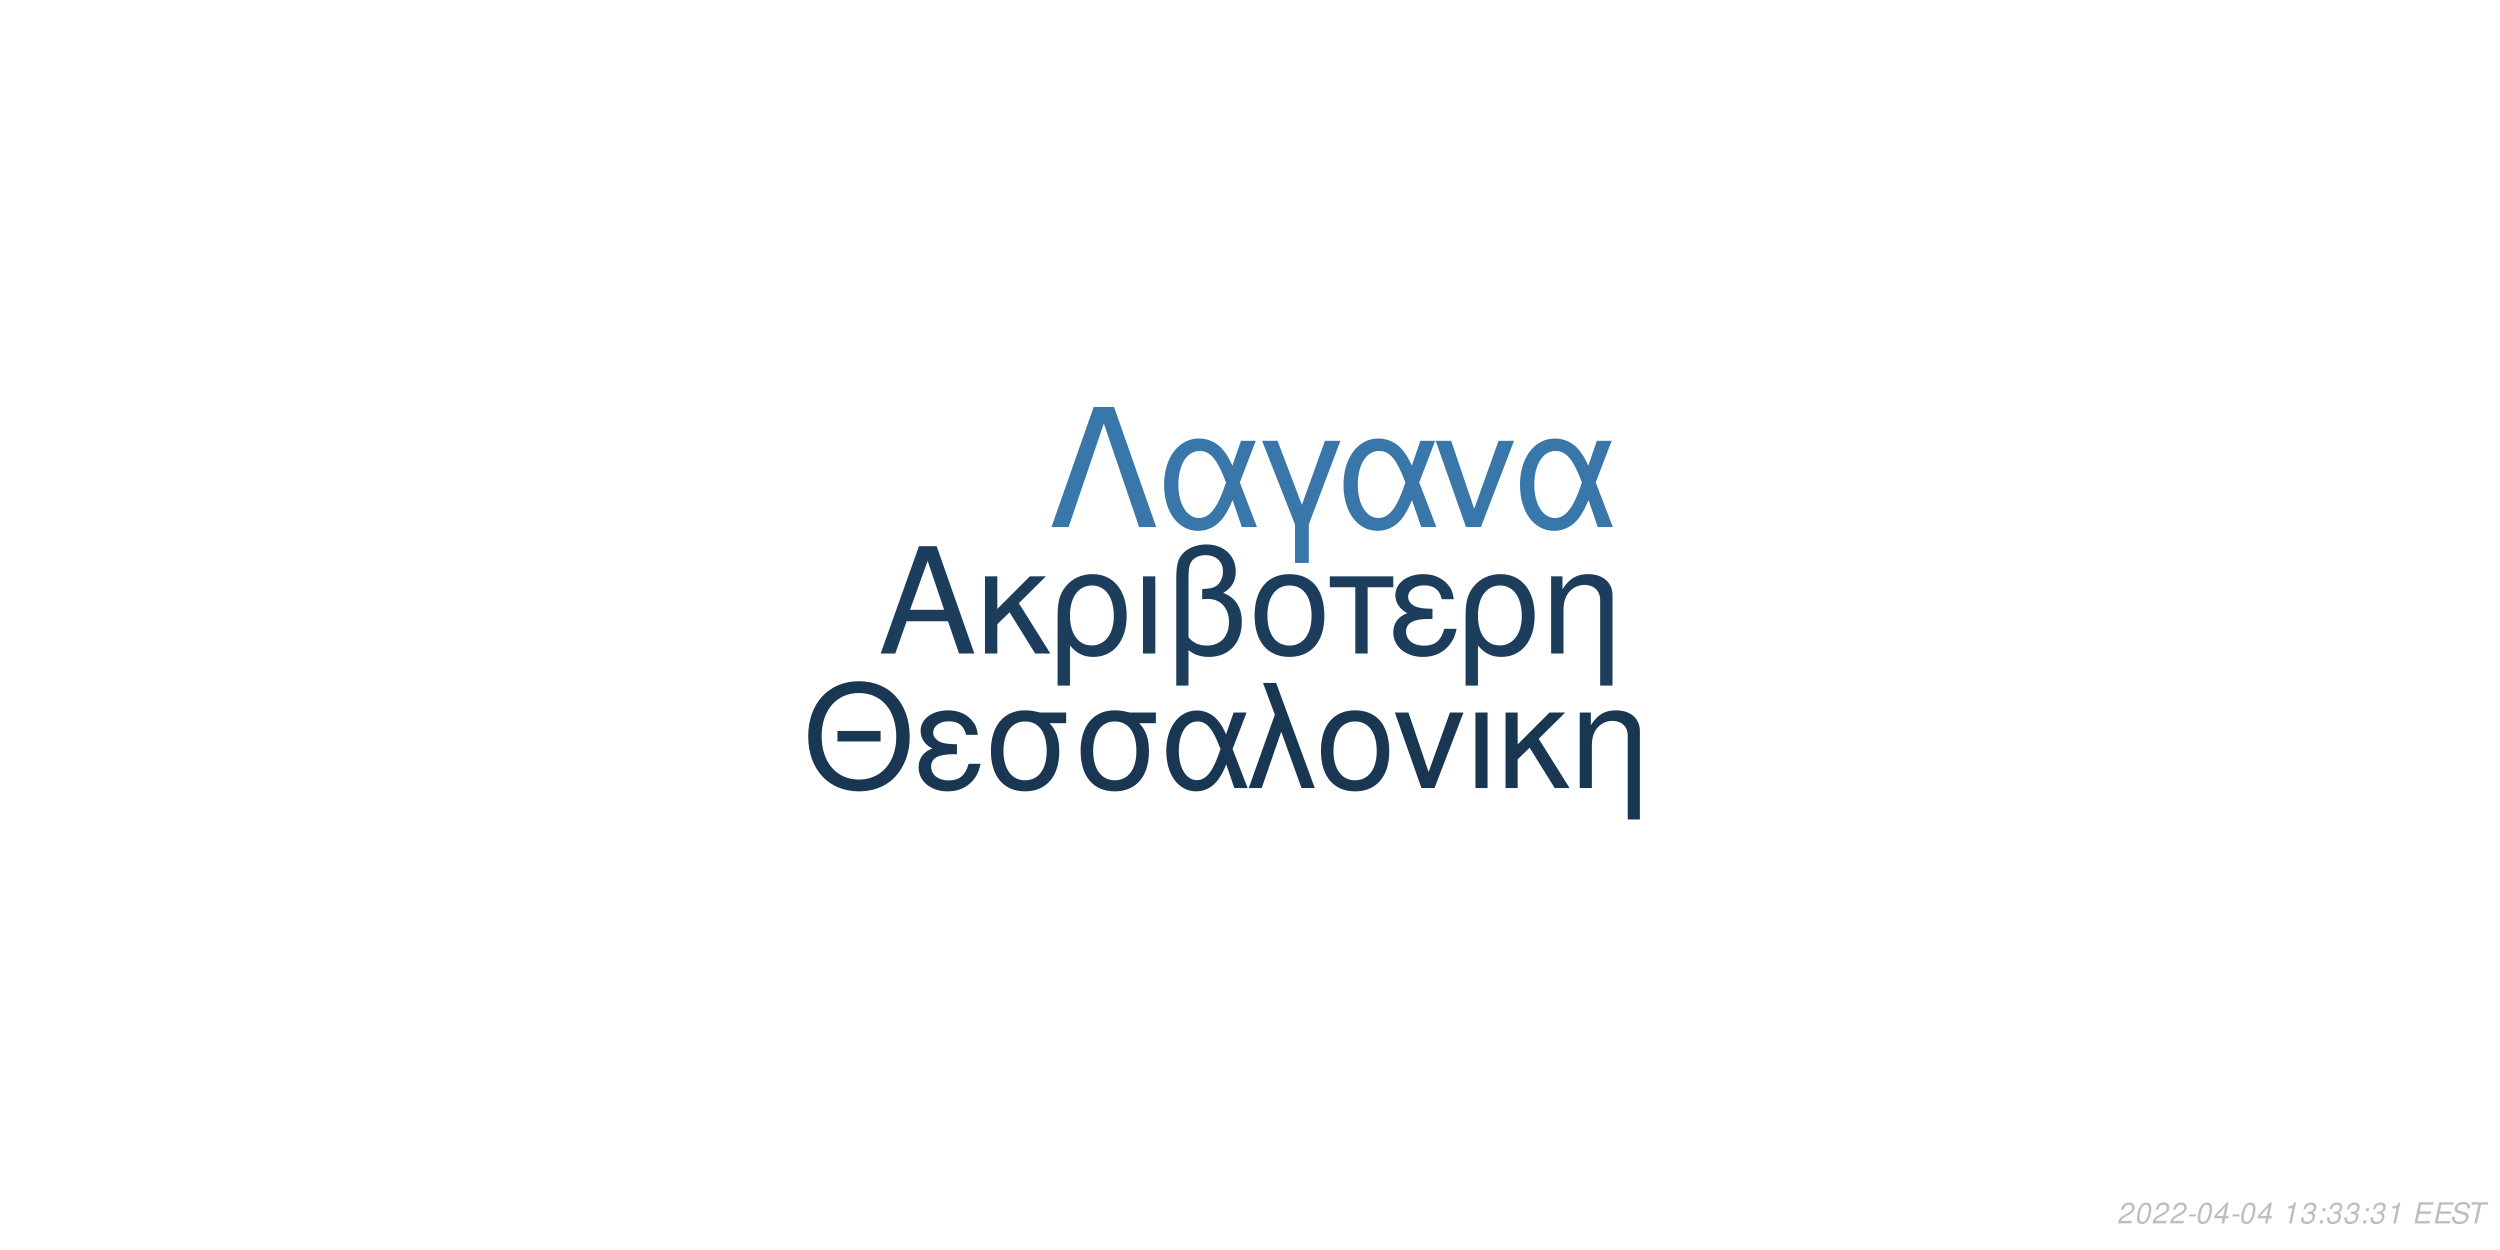
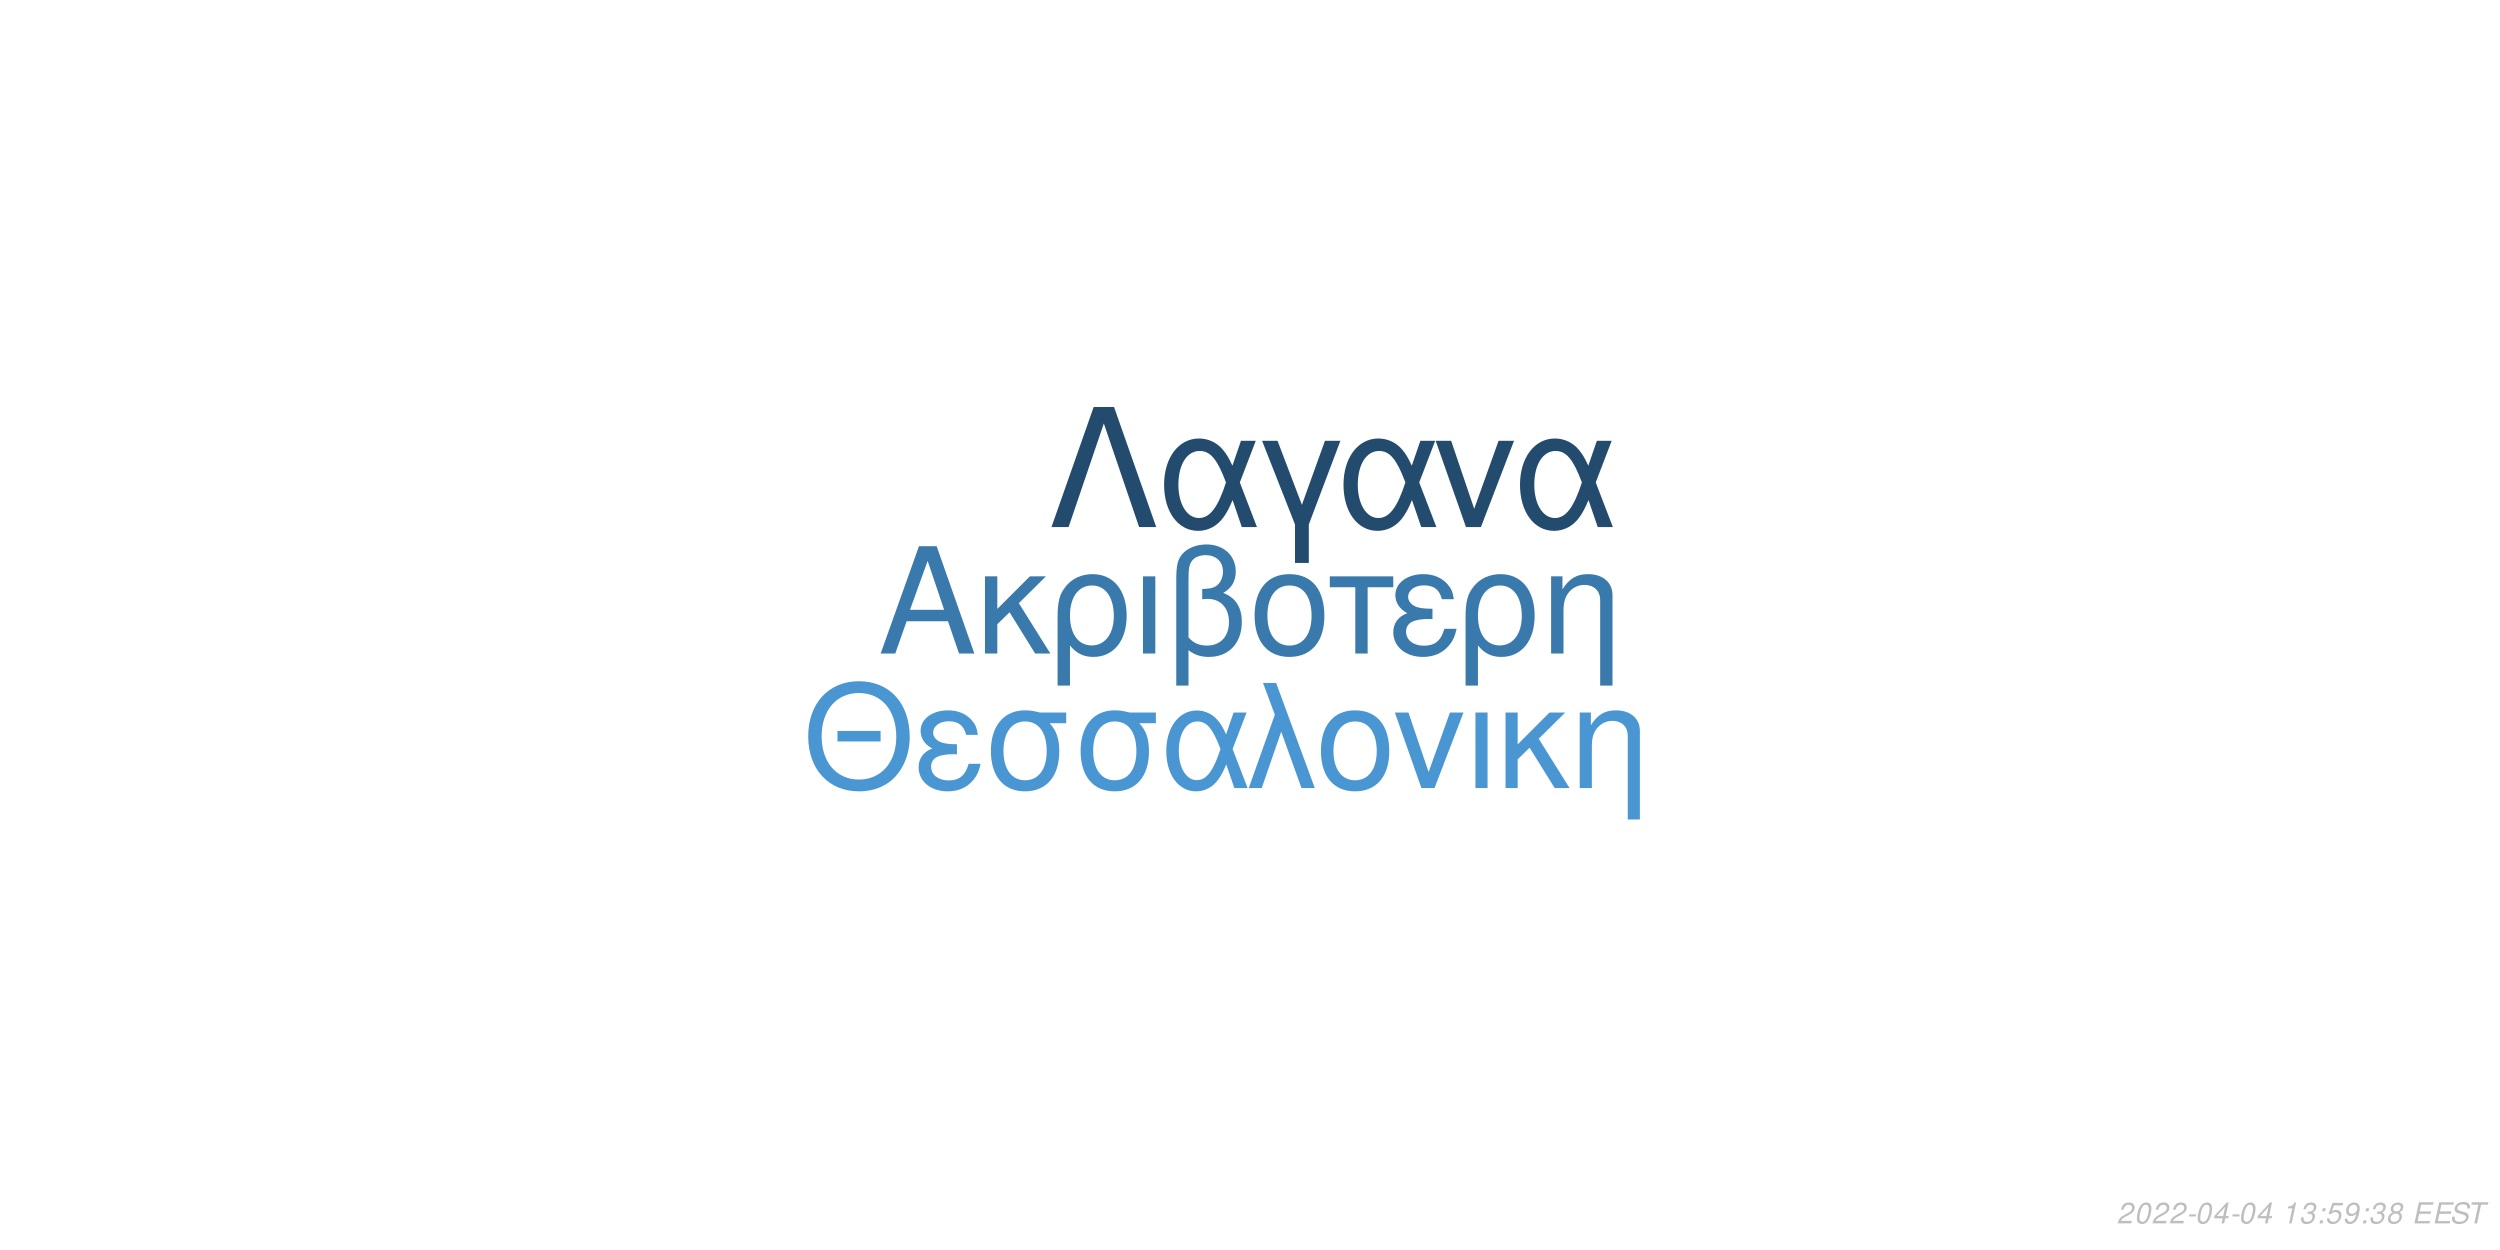
<svg xmlns="http://www.w3.org/2000/svg" xmlns:xlink="http://www.w3.org/1999/xlink" width="864pt" height="432pt" viewBox="0 0 864 432" version="1.1">
  <defs>
    <g>
      <symbol overflow="visible" id="glyph0-0">
        <path style="stroke:none;" d="" />
      </symbol>
      <symbol overflow="visible" id="glyph0-1">
        <path style="stroke:none;" d="M 24.125 -11.141 L 27.938 0 L 33.234 0 L 20.203 -37.094 L 14.094 -37.094 L 0.859 0 L 5.906 0 L 9.828 -11.141 Z M 22.797 -15.109 L 11 -15.109 L 17.094 -32.016 Z M 22.797 -15.109 " />
      </symbol>
      <symbol overflow="visible" id="glyph0-2">
        <path style="stroke:none;" d="M 7.172 -15.422 L 7.172 -26.672 L 2.906 -26.672 L 2.906 0 L 7.172 0 L 7.172 -10.125 L 11.406 -14.25 L 20.25 0 L 25.5 0 L 14.609 -17.406 L 23.969 -26.672 L 18.422 -26.672 Z M 7.172 -15.422 " />
      </symbol>
      <symbol overflow="visible" id="glyph0-3">
        <path style="stroke:none;" d="M 3 11.094 L 7.281 11.094 L 7.281 -2.797 C 9.516 -0.047 11.953 1.172 15.375 1.172 C 22.344 1.172 26.875 -4.422 26.875 -13.031 C 26.875 -21.891 22.297 -27.438 15.062 -27.438 C 11.297 -27.438 7.984 -25.906 5.797 -23.156 C 3.672 -20.516 3 -17.969 3 -12.359 Z M 14.906 -23.516 C 19.547 -23.516 22.438 -19.438 22.438 -12.922 C 22.438 -6.812 19.391 -2.797 14.812 -2.797 C 10.172 -2.797 7.281 -6.766 7.281 -13.125 C 7.281 -19.484 10.234 -23.516 14.906 -23.516 Z M 14.906 -23.516 " />
      </symbol>
      <symbol overflow="visible" id="glyph0-4">
        <path style="stroke:none;" d="M 3.516 0 L 7.781 0 L 7.781 -26.672 L 3.516 -26.672 Z M 3.516 0 " />
      </symbol>
      <symbol overflow="visible" id="glyph0-5">
        <path style="stroke:none;" d="M 4.016 11.094 L 8.25 11.094 L 8.25 -1.172 C 10.172 0.406 12.422 1.172 15.312 1.172 C 22.188 1.172 26.672 -3.609 26.672 -10.891 C 26.672 -15.984 24.578 -19.234 20.25 -20.969 C 23.109 -22.547 24.578 -25.031 24.578 -28.344 C 24.578 -33.844 20.406 -37.703 14.453 -37.703 C 10.938 -37.703 7.734 -36.391 6 -34.25 C 4.484 -32.422 4.016 -30.328 4.016 -25.391 Z M 8.25 -25.656 C 8.25 -29.359 8.5 -30.844 9.469 -32.062 C 10.375 -33.281 12.156 -34 14.094 -34 C 17.812 -34 20.156 -31.812 20.156 -28.297 C 20.156 -25.953 18.984 -23.812 17.297 -23.047 C 16.281 -22.547 15.469 -22.438 12.984 -22.297 L 12.984 -18.781 C 13.734 -18.828 14.344 -18.875 14.969 -18.875 C 19.344 -18.875 22.234 -15.719 22.234 -10.891 C 22.234 -5.906 19.281 -2.75 14.656 -2.75 C 11.953 -2.75 9.922 -3.609 8.25 -5.594 Z M 8.25 -25.656 " />
      </symbol>
      <symbol overflow="visible" id="glyph0-6">
        <path style="stroke:none;" d="M 14.094 -27.438 C 6.562 -27.438 2.094 -22.094 2.094 -13.125 C 2.094 -4.125 6.562 1.172 14.141 1.172 C 21.672 1.172 26.203 -4.172 26.203 -12.922 C 26.203 -22.188 21.828 -27.438 14.094 -27.438 Z M 14.141 -23.516 C 18.938 -23.516 21.781 -19.594 21.781 -12.984 C 21.781 -6.672 18.828 -2.75 14.141 -2.75 C 9.422 -2.75 6.516 -6.672 6.516 -13.125 C 6.516 -19.594 9.422 -23.516 14.141 -23.516 Z M 14.141 -23.516 " />
      </symbol>
      <symbol overflow="visible" id="glyph0-7">
        <path style="stroke:none;" d="M 7.891 0 L 12.156 0 L 12.156 -22.906 L 21.016 -22.906 L 21.016 -26.672 L -0.922 -26.672 L -0.922 -22.906 L 7.891 -22.906 Z M 7.891 0 " />
      </symbol>
      <symbol overflow="visible" id="glyph0-8">
        <path style="stroke:none;" d="M 14.562 -15.469 C 11.344 -15.469 9.562 -15.781 8.297 -16.438 C 6.922 -17.203 6.156 -18.328 6.156 -19.547 C 6.156 -21.891 8.453 -23.562 11.656 -23.562 C 15.062 -23.562 16.953 -22.094 17.812 -18.781 L 21.938 -18.781 C 21.578 -21.266 21.062 -22.5 19.797 -23.922 C 17.812 -26.203 14.906 -27.438 11.453 -27.438 C 5.797 -27.438 1.734 -24.375 1.734 -20.203 C 1.734 -17.609 3.156 -15.375 5.859 -13.938 C 2.797 -12.875 1.016 -10.484 1.016 -7.328 C 1.016 -2.391 5.297 1.172 11.25 1.172 C 14.969 1.172 17.906 -0.109 20.156 -2.641 C 21.578 -4.328 22.297 -5.797 22.906 -8.547 L 18.672 -8.547 C 17.5 -4.422 15.422 -2.703 11.609 -2.703 C 7.938 -2.703 5.438 -4.688 5.438 -7.578 C 5.438 -10.578 7.938 -11.953 13.484 -11.953 C 13.641 -11.953 14.094 -11.953 14.562 -11.906 Z M 14.562 -15.469 " />
      </symbol>
      <symbol overflow="visible" id="glyph0-9">
        <path style="stroke:none;" d="M 3.562 -26.672 L 3.562 0 L 7.844 0 L 7.844 -14.703 C 7.844 -17.906 8.5 -19.891 10.031 -21.531 C 11.406 -22.953 13.188 -23.719 15.062 -23.719 C 18.375 -23.719 20.516 -21.672 20.516 -18.469 L 20.516 11.094 L 24.781 11.094 L 24.781 -20.156 C 24.781 -24.578 21.469 -27.438 16.328 -27.438 C 12.359 -27.438 9.828 -25.906 7.484 -22.188 L 7.484 -26.672 Z M 3.562 -26.672 " />
      </symbol>
      <symbol overflow="visible" id="glyph1-0">
        <path style="stroke:none;" d="" />
      </symbol>
      <symbol overflow="visible" id="glyph1-1">
        <path style="stroke:none;" d="M 26.859 -19.734 L 11.953 -19.734 L 11.953 -16.094 L 26.859 -16.094 Z M 19.328 -36.922 C 8.922 -36.922 1.844 -29.25 1.844 -17.891 C 1.844 -6.484 8.875 1.141 19.391 1.141 C 23.812 1.141 27.703 -0.203 30.641 -2.688 C 34.578 -6.031 36.922 -11.656 36.922 -17.594 C 36.922 -29.297 30 -36.922 19.328 -36.922 Z M 19.328 -32.844 C 27.203 -32.844 32.281 -26.906 32.281 -17.688 C 32.281 -8.922 27.062 -2.938 19.391 -2.938 C 11.609 -2.938 6.484 -8.922 6.484 -17.891 C 6.484 -26.859 11.609 -32.844 19.328 -32.844 Z M 19.328 -32.844 " />
      </symbol>
      <symbol overflow="visible" id="glyph1-2">
        <path style="stroke:none;" d="M 14.25 -15.141 C 11.109 -15.141 9.375 -15.453 8.125 -16.094 C 6.781 -16.844 6.031 -17.938 6.031 -19.141 C 6.031 -21.422 8.266 -23.078 11.406 -23.078 C 14.75 -23.078 16.594 -21.625 17.438 -18.391 L 21.469 -18.391 C 21.125 -20.828 20.625 -22.031 19.391 -23.422 C 17.438 -25.656 14.594 -26.859 11.219 -26.859 C 5.688 -26.859 1.688 -23.875 1.688 -19.781 C 1.688 -17.234 3.094 -15.047 5.734 -13.656 C 2.734 -12.609 1 -10.266 1 -7.172 C 1 -2.344 5.188 1.141 11.016 1.141 C 14.656 1.141 17.547 -0.094 19.734 -2.594 C 21.125 -4.234 21.828 -5.688 22.422 -8.375 L 18.281 -8.375 C 17.141 -4.328 15.094 -2.641 11.359 -2.641 C 7.766 -2.641 5.328 -4.578 5.328 -7.422 C 5.328 -10.359 7.766 -11.703 13.203 -11.703 C 13.359 -11.703 13.797 -11.703 14.25 -11.656 Z M 14.25 -15.141 " />
      </symbol>
      <symbol overflow="visible" id="glyph1-3">
        <path style="stroke:none;" d="M 29 -26.109 L 19.938 -26.109 C 17.594 -26.703 16.438 -26.859 14.703 -26.859 C 7.469 -26.859 2.984 -21.469 2.984 -12.859 C 2.984 -4.031 7.375 1.141 14.797 1.141 C 22.172 1.141 26.609 -4.078 26.609 -12.656 C 26.609 -17.047 25.656 -19.828 23.266 -22.422 L 29 -22.422 Z M 14.797 -23.016 C 19.531 -23.016 22.266 -19.234 22.266 -12.75 C 22.266 -6.531 19.438 -2.688 14.797 -2.688 C 10.172 -2.688 7.328 -6.531 7.328 -12.859 C 7.328 -19.188 10.172 -23.016 14.797 -23.016 Z M 14.797 -23.016 " />
      </symbol>
      <symbol overflow="visible" id="glyph1-4">
        <path style="stroke:none;" d="M 29.344 -26.109 L 24.859 -26.109 L 22.266 -18.578 C 21.125 -21.031 20.484 -22.125 19.328 -23.469 C 17.547 -25.609 14.906 -26.812 12.156 -26.812 C 5.984 -26.812 1.594 -20.984 1.594 -12.812 C 1.594 -4.578 5.828 1.141 11.906 1.141 C 14.953 1.141 17.734 -0.344 19.625 -3.047 C 20.672 -4.531 21.281 -5.688 22.328 -8.172 L 25.109 0 L 29.703 0 L 24.516 -13.5 Z M 20.328 -13.5 C 17.891 -5.922 15.453 -2.734 12.156 -2.734 C 8.516 -2.734 5.922 -6.922 5.922 -12.812 C 5.922 -18.938 8.516 -23.016 12.359 -23.016 C 15.594 -23.016 17.688 -20.531 20.328 -13.5 Z M 20.328 -13.5 " />
      </symbol>
      <symbol overflow="visible" id="glyph1-5">
        <path style="stroke:none;" d="M 1.094 0 L 5.578 0 L 12.312 -19.484 L 19.328 0 L 23.922 0 L 10.562 -36.328 L 6.031 -36.328 L 10.109 -25.359 Z M 1.094 0 " />
      </symbol>
      <symbol overflow="visible" id="glyph1-6">
        <path style="stroke:none;" d="M 13.797 -26.859 C 6.422 -26.859 2.047 -21.625 2.047 -12.859 C 2.047 -4.031 6.422 1.141 13.859 1.141 C 21.234 1.141 25.656 -4.078 25.656 -12.656 C 25.656 -21.719 21.375 -26.859 13.797 -26.859 Z M 13.859 -23.016 C 18.531 -23.016 21.328 -19.188 21.328 -12.703 C 21.328 -6.531 18.438 -2.688 13.859 -2.688 C 9.219 -2.688 6.375 -6.531 6.375 -12.859 C 6.375 -19.188 9.219 -23.016 13.859 -23.016 Z M 13.859 -23.016 " />
      </symbol>
      <symbol overflow="visible" id="glyph1-7">
        <path style="stroke:none;" d="M 14.297 0 L 24.312 -26.109 L 19.625 -26.109 L 12.25 -5.531 L 5.281 -26.109 L 0.594 -26.109 L 9.766 0 Z M 14.297 0 " />
      </symbol>
      <symbol overflow="visible" id="glyph1-8">
        <path style="stroke:none;" d="M 3.438 0 L 7.625 0 L 7.625 -26.109 L 3.438 -26.109 Z M 3.438 0 " />
      </symbol>
      <symbol overflow="visible" id="glyph1-9">
        <path style="stroke:none;" d="M 7.031 -15.094 L 7.031 -26.109 L 2.844 -26.109 L 2.844 0 L 7.031 0 L 7.031 -9.922 L 11.156 -13.953 L 19.828 0 L 24.969 0 L 14.297 -17.047 L 23.469 -26.109 L 18.031 -26.109 Z M 7.031 -15.094 " />
      </symbol>
      <symbol overflow="visible" id="glyph1-10">
        <path style="stroke:none;" d="M 3.484 -26.109 L 3.484 0 L 7.672 0 L 7.672 -14.406 C 7.672 -17.547 8.328 -19.484 9.812 -21.078 C 11.156 -22.469 12.906 -23.219 14.75 -23.219 C 17.984 -23.219 20.078 -21.234 20.078 -18.094 L 20.078 10.859 L 24.266 10.859 L 24.266 -19.734 C 24.266 -24.062 21.031 -26.859 16 -26.859 C 12.109 -26.859 9.609 -25.359 7.328 -21.719 L 7.328 -26.109 Z M 3.484 -26.109 " />
      </symbol>
      <symbol overflow="visible" id="glyph2-0">
        <path style="stroke:none;" d="" />
      </symbol>
      <symbol overflow="visible" id="glyph2-1">
        <path style="stroke:none;" d="M 22.531 -41.484 L 15.484 -41.484 L 0.906 0 L 6.828 0 L 19 -35.797 L 31.188 0 L 37.109 0 Z M 22.531 -41.484 " />
      </symbol>
      <symbol overflow="visible" id="glyph2-2">
        <path style="stroke:none;" d="M 33.516 -29.812 L 28.391 -29.812 L 25.438 -21.219 C 24.125 -24.016 23.391 -25.266 22.078 -26.797 C 20.031 -29.25 17.016 -30.609 13.891 -30.609 C 6.828 -30.609 1.828 -23.953 1.828 -14.625 C 1.828 -5.234 6.656 1.312 13.594 1.312 C 17.078 1.312 20.266 -0.391 22.422 -3.469 C 23.609 -5.172 24.297 -6.484 25.5 -9.328 L 28.688 0 L 33.922 0 L 28 -15.422 Z M 23.219 -15.422 C 20.422 -6.766 17.641 -3.125 13.891 -3.125 C 9.734 -3.125 6.766 -7.906 6.766 -14.625 C 6.766 -21.625 9.734 -26.297 14.109 -26.297 C 17.812 -26.297 20.203 -23.453 23.219 -15.422 Z M 23.219 -15.422 " />
      </symbol>
      <symbol overflow="visible" id="glyph2-3">
        <path style="stroke:none;" d="M 12.062 12.406 L 16.844 12.406 L 16.844 -0.906 L 27.766 -29.812 L 22.422 -29.812 L 14.453 -7.688 L 6.031 -29.812 L 0.688 -29.812 L 12.062 -0.906 Z M 12.062 12.406 " />
      </symbol>
      <symbol overflow="visible" id="glyph2-4">
        <path style="stroke:none;" d="M 16.328 0 L 27.766 -29.812 L 22.422 -29.812 L 14 -6.312 L 6.031 -29.812 L 0.688 -29.812 L 11.156 0 Z M 16.328 0 " />
      </symbol>
      <symbol overflow="visible" id="glyph3-0">
        <path style="stroke:none;" d="" />
      </symbol>
      <symbol overflow="visible" id="glyph3-1">
        <path style="stroke:none;" d="M 5.234 -0.875 L 1.469 -0.875 C 1.641 -1.375 2.203 -1.891 3.109 -2.344 L 4.234 -2.938 C 5.562 -3.625 6.219 -4.469 6.219 -5.484 C 6.219 -5.938 6.062 -6.359 5.797 -6.656 C 5.469 -7.047 4.984 -7.234 4.312 -7.234 C 2.766 -7.234 1.891 -6.453 1.484 -4.734 L 2.375 -4.734 C 2.484 -5.188 2.609 -5.484 2.797 -5.75 C 3.094 -6.203 3.609 -6.453 4.188 -6.453 C 4.891 -6.453 5.344 -6.031 5.344 -5.375 C 5.344 -4.703 4.859 -4.094 4.016 -3.656 L 2.984 -3.125 C 1.234 -2.188 0.797 -1.656 0.344 -0.016 L 5.047 -0.016 Z M 5.234 -0.875 " />
      </symbol>
      <symbol overflow="visible" id="glyph3-2">
        <path style="stroke:none;" d="M 4.203 -7.234 C 3.375 -7.234 2.688 -6.812 2.125 -5.984 C 1.484 -5.047 0.984 -3.188 0.984 -1.734 C 0.984 -1.109 1.172 -0.562 1.484 -0.266 C 1.797 0.047 2.281 0.234 2.766 0.234 C 3.625 0.234 4.281 -0.156 4.859 -1.016 C 5.516 -1.953 6 -3.797 6 -5.266 C 6 -6.5 5.328 -7.234 4.203 -7.234 Z M 4.094 -6.453 C 4.734 -6.453 5.125 -5.984 5.125 -5.156 C 5.125 -4.203 4.781 -2.625 4.406 -1.812 C 3.984 -0.938 3.516 -0.547 2.875 -0.547 C 2.25 -0.547 1.875 -1.031 1.875 -1.828 C 1.875 -2.797 2.203 -4.344 2.594 -5.203 C 2.984 -6.047 3.453 -6.453 4.094 -6.453 Z M 4.094 -6.453 " />
      </symbol>
      <symbol overflow="visible" id="glyph3-3">
        <path style="stroke:none;" d="M 3.516 -3.125 L 1.125 -3.125 L 0.969 -2.406 L 3.359 -2.406 Z M 3.516 -3.125 " />
      </symbol>
      <symbol overflow="visible" id="glyph3-4">
        <path style="stroke:none;" d="M 3.625 -1.75 L 3.266 0 L 4.141 0 L 4.516 -1.75 L 5.562 -1.75 L 5.734 -2.531 L 4.688 -2.531 L 5.688 -7.234 L 5.016 -7.234 L 0.844 -2.672 L 0.641 -1.75 Z M 3.797 -2.531 L 1.594 -2.531 L 4.469 -5.703 Z M 3.797 -2.531 " />
      </symbol>
      <symbol overflow="visible" id="glyph3-5">
        <path style="stroke:none;" d="" />
      </symbol>
      <symbol overflow="visible" id="glyph3-6">
        <path style="stroke:none;" d="M 3.703 -5.188 L 2.594 0 L 3.469 0 L 5.016 -7.234 L 4.438 -7.234 C 3.906 -6.156 3.688 -6.016 2.234 -5.812 L 2.109 -5.188 Z M 3.703 -5.188 " />
      </symbol>
      <symbol overflow="visible" id="glyph3-7">
        <path style="stroke:none;" d="M 2.922 -3.312 C 3.125 -3.344 3.234 -3.344 3.375 -3.344 C 4.203 -3.344 4.688 -3 4.688 -2.406 C 4.688 -1.312 3.906 -0.547 2.781 -0.547 C 2.047 -0.547 1.594 -0.938 1.594 -1.562 C 1.594 -1.719 1.609 -1.844 1.656 -2.094 L 0.766 -2.094 C 0.734 -1.797 0.719 -1.641 0.719 -1.469 C 0.719 -0.375 1.406 0.234 2.641 0.234 C 3.547 0.234 4.297 -0.078 4.812 -0.656 C 5.266 -1.156 5.562 -1.875 5.562 -2.547 C 5.562 -3.125 5.344 -3.453 4.797 -3.734 C 5.641 -4.234 6.016 -4.844 6.016 -5.734 C 6.016 -6.656 5.312 -7.234 4.203 -7.234 C 3.375 -7.234 2.672 -6.938 2.188 -6.375 C 1.891 -6.031 1.703 -5.641 1.516 -4.906 L 2.391 -4.906 C 2.5 -5.359 2.594 -5.594 2.734 -5.812 C 3.047 -6.234 3.516 -6.453 4.078 -6.453 C 4.734 -6.453 5.141 -6.125 5.141 -5.578 C 5.141 -5.188 5.016 -4.797 4.797 -4.547 C 4.516 -4.234 4 -4.062 3.266 -4.062 L 3.078 -4.062 Z M 2.922 -3.312 " />
      </symbol>
      <symbol overflow="visible" id="glyph3-8">
        <path style="stroke:none;" d="M 2.359 -1.031 L 1.312 -1.031 L 1.094 0 L 2.141 0 Z M 3.266 -5.234 L 2.219 -5.234 L 2 -4.203 L 3.047 -4.203 Z M 3.266 -5.234 " />
      </symbol>
      <symbol overflow="visible" id="glyph3-9">
+         <path style="stroke:none;" d="M 6.297 -7.094 L 2.594 -7.094 L 1.234 -3.234 L 2.047 -3.234 C 2.656 -3.766 2.938 -3.906 3.531 -3.906 C 4.328 -3.906 4.797 -3.453 4.797 -2.688 C 4.797 -1.438 3.969 -0.547 2.828 -0.547 C 2.031 -0.547 1.609 -0.938 1.578 -1.734 L 0.703 -1.734 L 0.703 -1.516 C 0.703 -0.938 0.844 -0.547 1.188 -0.266 C 1.562 0.062 2.078 0.234 2.703 0.234 C 3.656 0.234 4.391 -0.156 4.984 -0.922 C 5.422 -1.5 5.672 -2.234 5.672 -2.953 C 5.672 -4 4.938 -4.672 3.812 -4.672 C 3.328 -4.672 2.906 -4.547 2.406 -4.234 L 3.109 -6.219 L 6.109 -6.219 Z M 6.297 -7.094 " />
+       </symbol>
+       <symbol overflow="visible" id="glyph3-10">
+         <path style="stroke:none;" d="M 0.844 -1.656 C 0.844 -1.547 0.844 -1.438 0.844 -1.375 C 0.844 -0.406 1.531 0.234 2.578 0.234 C 3.203 0.234 3.766 0.016 4.297 -0.438 C 4.938 -1 5.312 -1.656 5.594 -2.719 C 5.844 -3.672 6.016 -4.766 6.016 -5.375 C 6.016 -5.844 5.844 -6.328 5.547 -6.656 C 5.203 -7.031 4.703 -7.234 4.062 -7.234 C 2.516 -7.234 1.297 -5.938 1.297 -4.266 C 1.297 -3.203 1.984 -2.547 3.047 -2.547 C 3.484 -2.547 3.953 -2.672 4.281 -2.891 C 4.406 -2.984 4.547 -3.078 4.828 -3.344 C 4.438 -1.484 3.703 -0.547 2.703 -0.547 C 2.109 -0.547 1.719 -0.938 1.719 -1.547 L 1.719 -1.656 Z M 3.953 -6.453 C 4.625 -6.453 5.141 -5.953 5.141 -5.281 C 5.141 -4.188 4.312 -3.312 3.297 -3.312 C 2.594 -3.312 2.172 -3.734 2.172 -4.453 C 2.172 -5.562 2.984 -6.453 3.953 -6.453 Z M 3.953 -6.453 " />
+       </symbol>
+       <symbol overflow="visible" id="glyph3-11">
+         <path style="stroke:none;" d="M 4.766 -3.797 C 5.078 -3.969 5.234 -4.078 5.438 -4.234 C 5.812 -4.594 6.062 -5.172 6.062 -5.734 C 6.062 -6.625 5.344 -7.234 4.266 -7.234 C 2.812 -7.234 1.703 -6.219 1.703 -4.875 C 1.703 -4.406 1.875 -4.125 2.359 -3.812 C 1.297 -3.312 0.75 -2.516 0.75 -1.469 C 0.75 -0.438 1.547 0.234 2.812 0.234 C 3.656 0.234 4.359 -0.094 4.938 -0.734 C 5.359 -1.234 5.609 -1.859 5.609 -2.438 C 5.609 -3.047 5.312 -3.516 4.766 -3.797 Z M 4.109 -6.453 C 4.797 -6.453 5.188 -6.125 5.188 -5.578 C 5.188 -5.266 5.062 -4.922 4.859 -4.672 C 4.562 -4.312 4.188 -4.156 3.656 -4.156 C 2.984 -4.156 2.594 -4.453 2.594 -4.984 C 2.594 -5.859 3.203 -6.453 4.109 -6.453 Z M 3.453 -3.406 C 4.234 -3.406 4.734 -2.984 4.734 -2.312 C 4.734 -1.312 3.922 -0.547 2.875 -0.547 C 2.125 -0.547 1.625 -0.969 1.625 -1.625 C 1.625 -2.609 2.438 -3.406 3.453 -3.406 Z M 3.453 -3.406 " />
+       </symbol>
+       <symbol overflow="visible" id="glyph3-12">
        <path style="stroke:none;" d="M 2.547 -3.312 L 6.5 -3.312 L 6.688 -4.141 L 2.719 -4.141 L 3.219 -6.469 L 7.344 -6.469 L 7.516 -7.297 L 2.453 -7.297 L 0.906 0 L 6.125 0 L 6.297 -0.812 L 2.016 -0.812 Z M 2.547 -3.312 " />
      </symbol>
-       <symbol overflow="visible" id="glyph3-10">
+       <symbol overflow="visible" id="glyph3-13">
        <path style="stroke:none;" d="M 7.062 -5.156 C 7.125 -5.438 7.141 -5.562 7.141 -5.703 C 7.141 -6.156 6.938 -6.594 6.594 -6.891 C 6.188 -7.25 5.656 -7.406 4.875 -7.406 C 3.844 -7.406 3.047 -7.125 2.5 -6.562 C 2.094 -6.141 1.781 -5.438 1.781 -4.922 C 1.781 -4.297 2.219 -3.766 2.891 -3.562 L 4.594 -3.094 C 5.406 -2.859 5.734 -2.578 5.734 -2.094 C 5.734 -1.781 5.547 -1.406 5.266 -1.141 C 4.844 -0.766 4.266 -0.578 3.453 -0.578 C 2.328 -0.578 1.812 -0.984 1.812 -1.906 C 1.812 -2.047 1.812 -2.125 1.844 -2.312 L 0.984 -2.312 C 0.906 -2.062 0.891 -1.906 0.891 -1.688 C 0.891 -0.484 1.797 0.234 3.297 0.234 C 4.359 0.234 5.234 -0.062 5.812 -0.609 C 6.344 -1.078 6.688 -1.797 6.688 -2.375 C 6.688 -2.641 6.609 -2.906 6.453 -3.156 C 6.234 -3.5 5.938 -3.703 5.469 -3.828 L 3.75 -4.312 C 2.984 -4.547 2.734 -4.734 2.734 -5.188 C 2.734 -5.547 2.875 -5.844 3.188 -6.109 C 3.547 -6.438 4.031 -6.594 4.703 -6.594 C 5.266 -6.594 5.688 -6.484 5.906 -6.297 C 6.094 -6.125 6.219 -5.797 6.219 -5.516 C 6.219 -5.422 6.203 -5.344 6.188 -5.156 Z M 7.062 -5.156 " />
      </symbol>
-       <symbol overflow="visible" id="glyph3-11">
+       <symbol overflow="visible" id="glyph3-14">
        <path style="stroke:none;" d="M 4.938 -6.469 L 7.312 -6.469 L 7.484 -7.297 L 1.75 -7.297 L 1.578 -6.469 L 3.984 -6.469 L 2.609 0 L 3.547 0 Z M 4.938 -6.469 " />
      </symbol>
    </g>
  </defs>
  <g id="surface1">
    <rect x="0" y="0" width="864" height="432" style="fill:rgb(100%,100%,100%);fill-opacity:1;stroke:none;" />
-     <g style="fill:rgb(10.98%,23.922%,35.686%);fill-opacity:1;">
+     <g style="fill:rgb(22.745%,47.451%,67.451%);fill-opacity:1;">
      <use xlink:href="#glyph0-1" x="303.5" y="225.861" />
      <use xlink:href="#glyph0-2" x="337.5" y="225.861" />
      <use xlink:href="#glyph0-3" x="362.5" y="225.861" />
      <use xlink:href="#glyph0-4" x="391.5" y="225.861" />
      <use xlink:href="#glyph0-5" x="402.5" y="225.861" />
      <use xlink:href="#glyph0-6" x="431.5" y="225.861" />
      <use xlink:href="#glyph0-7" x="460.5" y="225.861" />
      <use xlink:href="#glyph0-8" x="480.5" y="225.861" />
      <use xlink:href="#glyph0-3" x="503.5" y="225.861" />
      <use xlink:href="#glyph0-9" x="532.5" y="225.861" />
    </g>
-     <g style="fill:rgb(9.804%,21.569%,32.549%);fill-opacity:1;">
+     <g style="fill:rgb(28.627%,58.824%,82.745%);fill-opacity:1;">
      <use xlink:href="#glyph1-1" x="277.473" y="272.354" />
      <use xlink:href="#glyph1-2" x="316.473" y="272.354" />
      <use xlink:href="#glyph1-3" x="339.473" y="272.354" />
      <use xlink:href="#glyph1-3" x="370.473" y="272.354" />
      <use xlink:href="#glyph1-4" x="401.473" y="272.354" />
      <use xlink:href="#glyph1-5" x="430.473" y="272.354" />
      <use xlink:href="#glyph1-6" x="454.473" y="272.354" />
      <use xlink:href="#glyph1-7" x="481.473" y="272.354" />
      <use xlink:href="#glyph1-8" x="506.473" y="272.354" />
      <use xlink:href="#glyph1-9" x="517.473" y="272.354" />
      <use xlink:href="#glyph1-10" x="542.473" y="272.354" />
    </g>
-     <g style="fill:rgb(22.353%,46.667%,66.667%);fill-opacity:1;">
+     <g style="fill:rgb(13.725%,29.412%,43.137%);fill-opacity:1;">
      <use xlink:href="#glyph2-1" x="362.484" y="182.152" />
      <use xlink:href="#glyph2-2" x="400.484" y="182.152" />
      <use xlink:href="#glyph2-3" x="435.484" y="182.152" />
      <use xlink:href="#glyph2-2" x="462.484" y="182.152" />
      <use xlink:href="#glyph2-4" x="495.484" y="182.152" />
      <use xlink:href="#glyph2-2" x="523.484" y="182.152" />
    </g>
    <g style="fill:rgb(74.51%,74.51%,74.51%);fill-opacity:1;">
      <use xlink:href="#glyph3-1" x="731.52" y="422.81" />
      <use xlink:href="#glyph3-2" x="737.52" y="422.81" />
      <use xlink:href="#glyph3-1" x="743.52" y="422.81" />
      <use xlink:href="#glyph3-1" x="749.52" y="422.81" />
      <use xlink:href="#glyph3-3" x="755.52" y="422.81" />
      <use xlink:href="#glyph3-2" x="758.52" y="422.81" />
      <use xlink:href="#glyph3-4" x="764.52" y="422.81" />
      <use xlink:href="#glyph3-3" x="770.52" y="422.81" />
      <use xlink:href="#glyph3-2" x="773.52" y="422.81" />
      <use xlink:href="#glyph3-4" x="779.52" y="422.81" />
      <use xlink:href="#glyph3-5" x="785.52" y="422.81" />
      <use xlink:href="#glyph3-6" x="788.52" y="422.81" />
      <use xlink:href="#glyph3-7" x="794.52" y="422.81" />
      <use xlink:href="#glyph3-8" x="800.52" y="422.81" />
-       <use xlink:href="#glyph3-7" x="803.52" y="422.81" />
-       <use xlink:href="#glyph3-7" x="809.52" y="422.81" />
+       <use xlink:href="#glyph3-9" x="803.52" y="422.81" />
+       <use xlink:href="#glyph3-10" x="809.52" y="422.81" />
      <use xlink:href="#glyph3-8" x="815.52" y="422.81" />
      <use xlink:href="#glyph3-7" x="818.52" y="422.81" />
-       <use xlink:href="#glyph3-6" x="824.52" y="422.81" />
+       <use xlink:href="#glyph3-11" x="824.52" y="422.81" />
      <use xlink:href="#glyph3-5" x="830.52" y="422.81" />
-       <use xlink:href="#glyph3-9" x="833.52" y="422.81" />
-       <use xlink:href="#glyph3-9" x="840.52" y="422.81" />
-       <use xlink:href="#glyph3-10" x="846.52" y="422.81" />
-       <use xlink:href="#glyph3-11" x="852.52" y="422.81" />
+       <use xlink:href="#glyph3-12" x="833.52" y="422.81" />
+       <use xlink:href="#glyph3-12" x="840.52" y="422.81" />
+       <use xlink:href="#glyph3-13" x="846.52" y="422.81" />
+       <use xlink:href="#glyph3-14" x="852.52" y="422.81" />
    </g>
  </g>
</svg>
